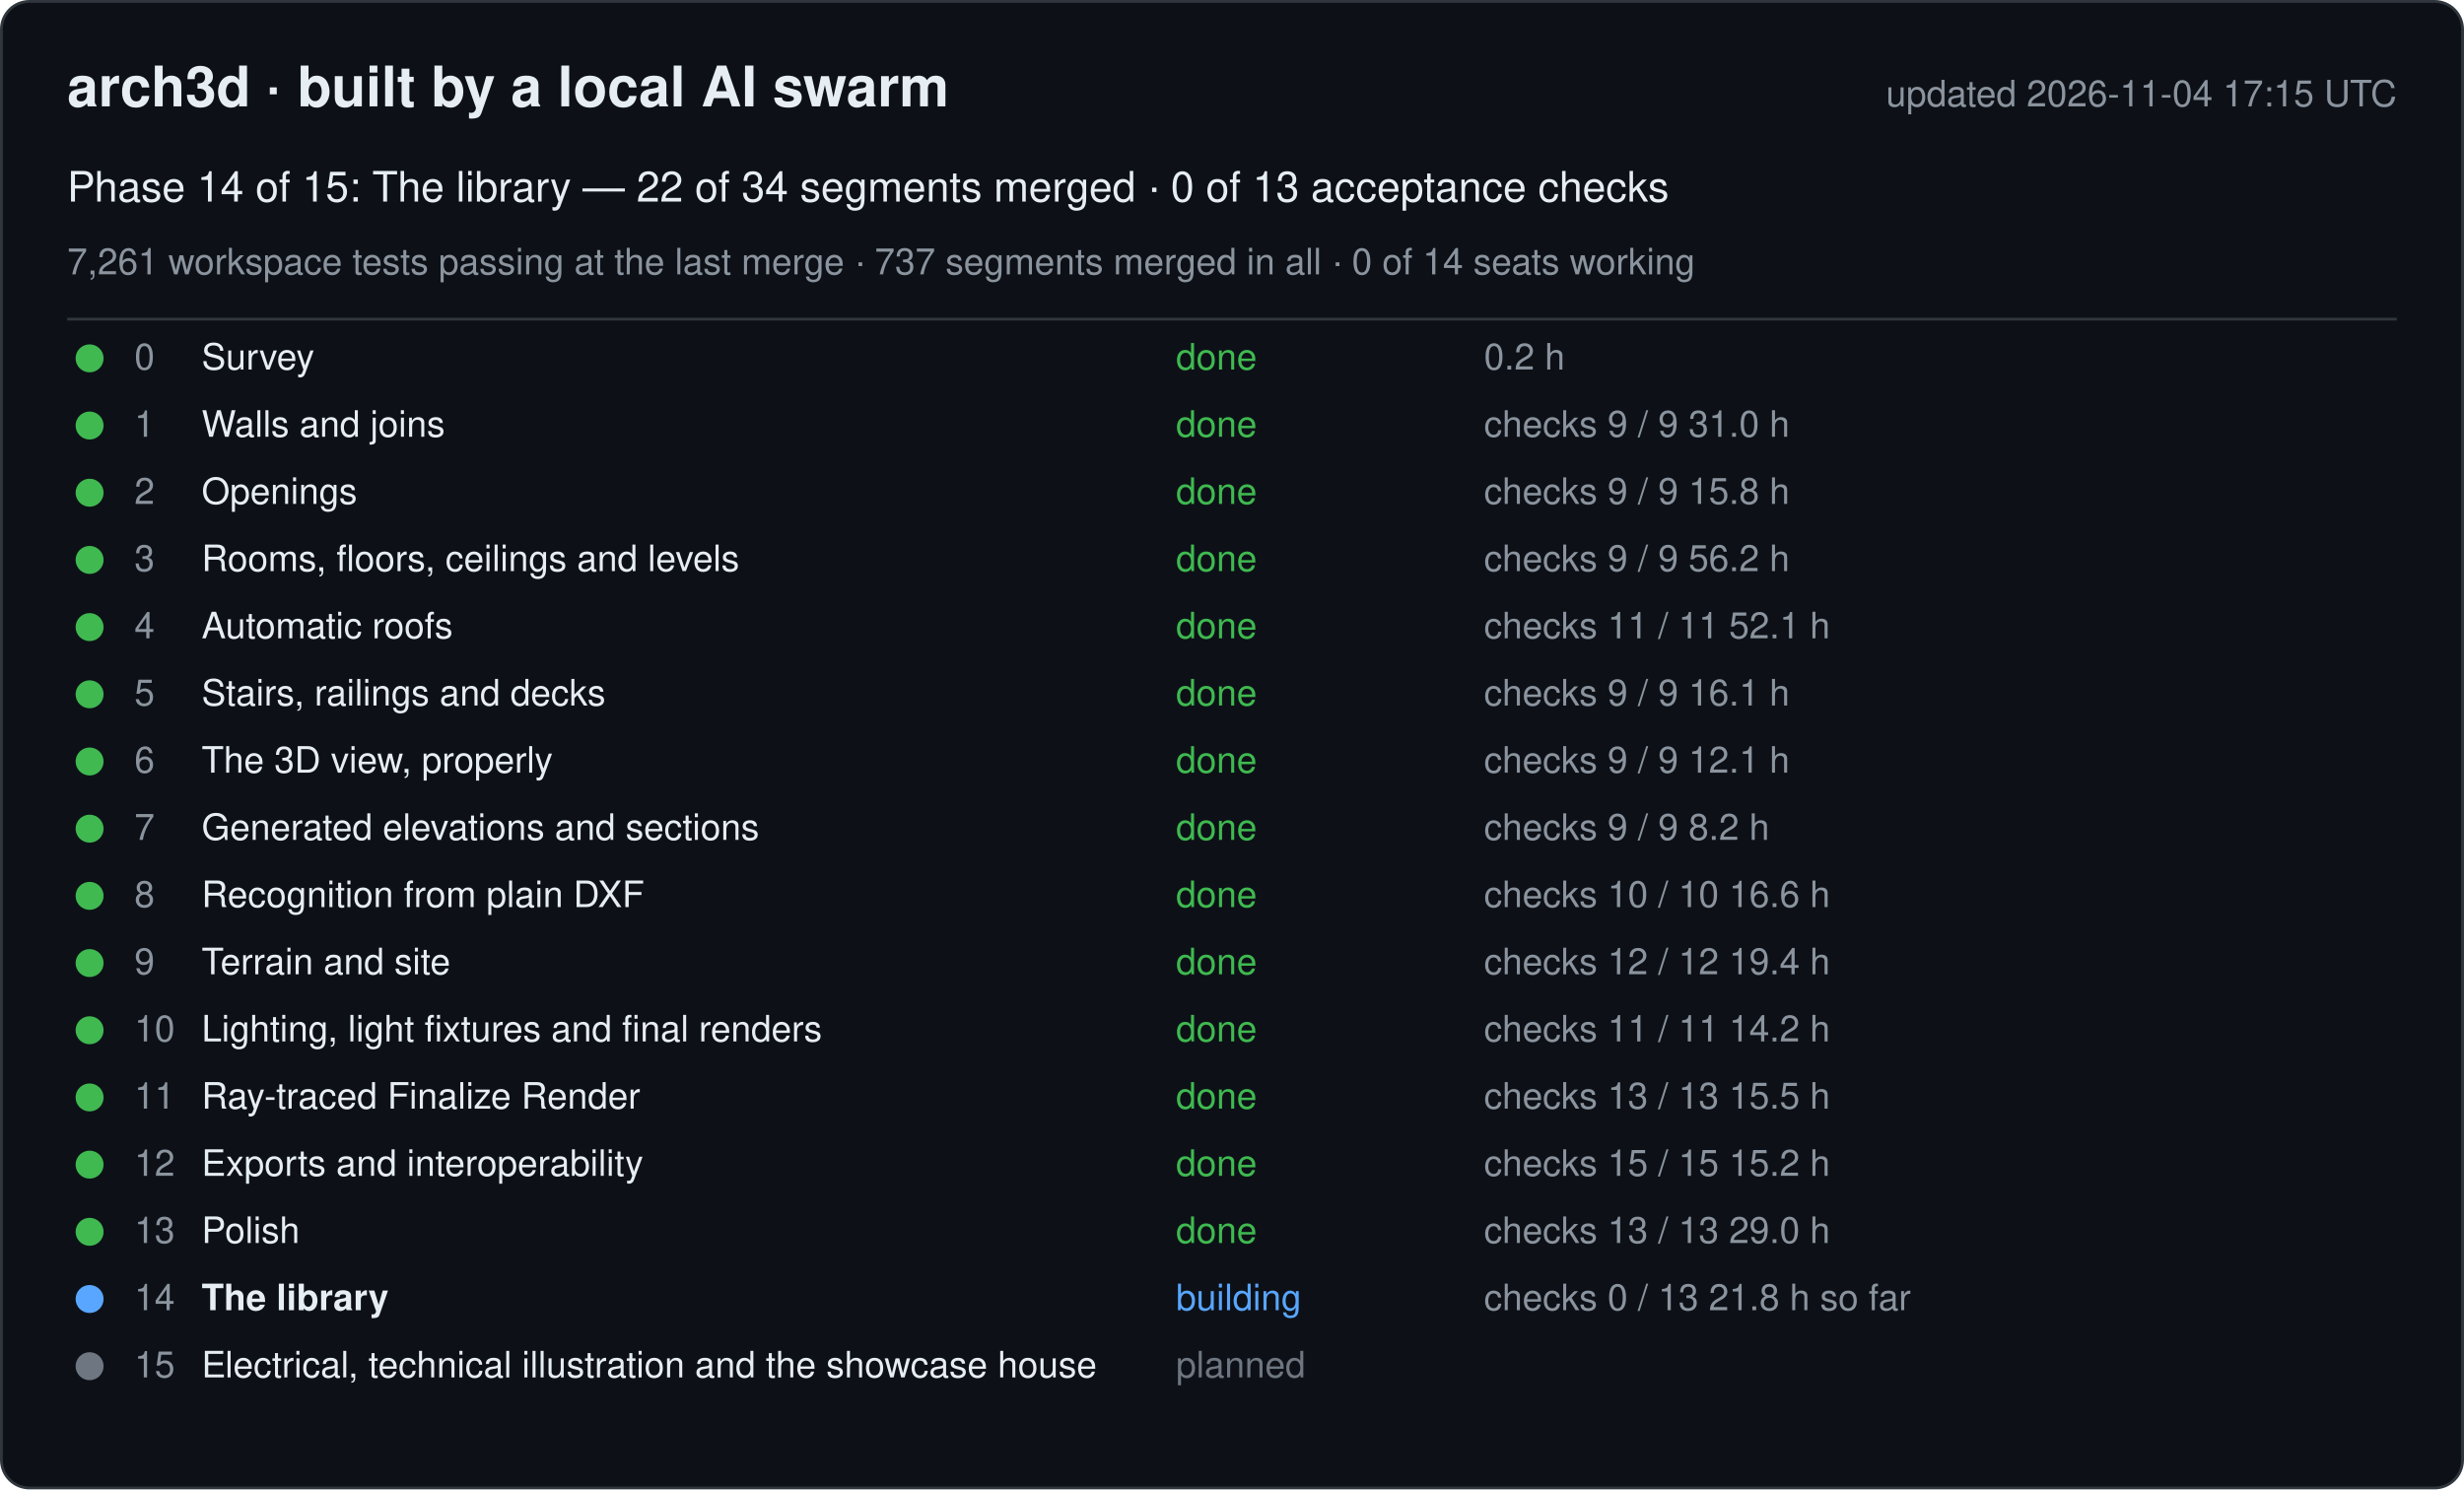
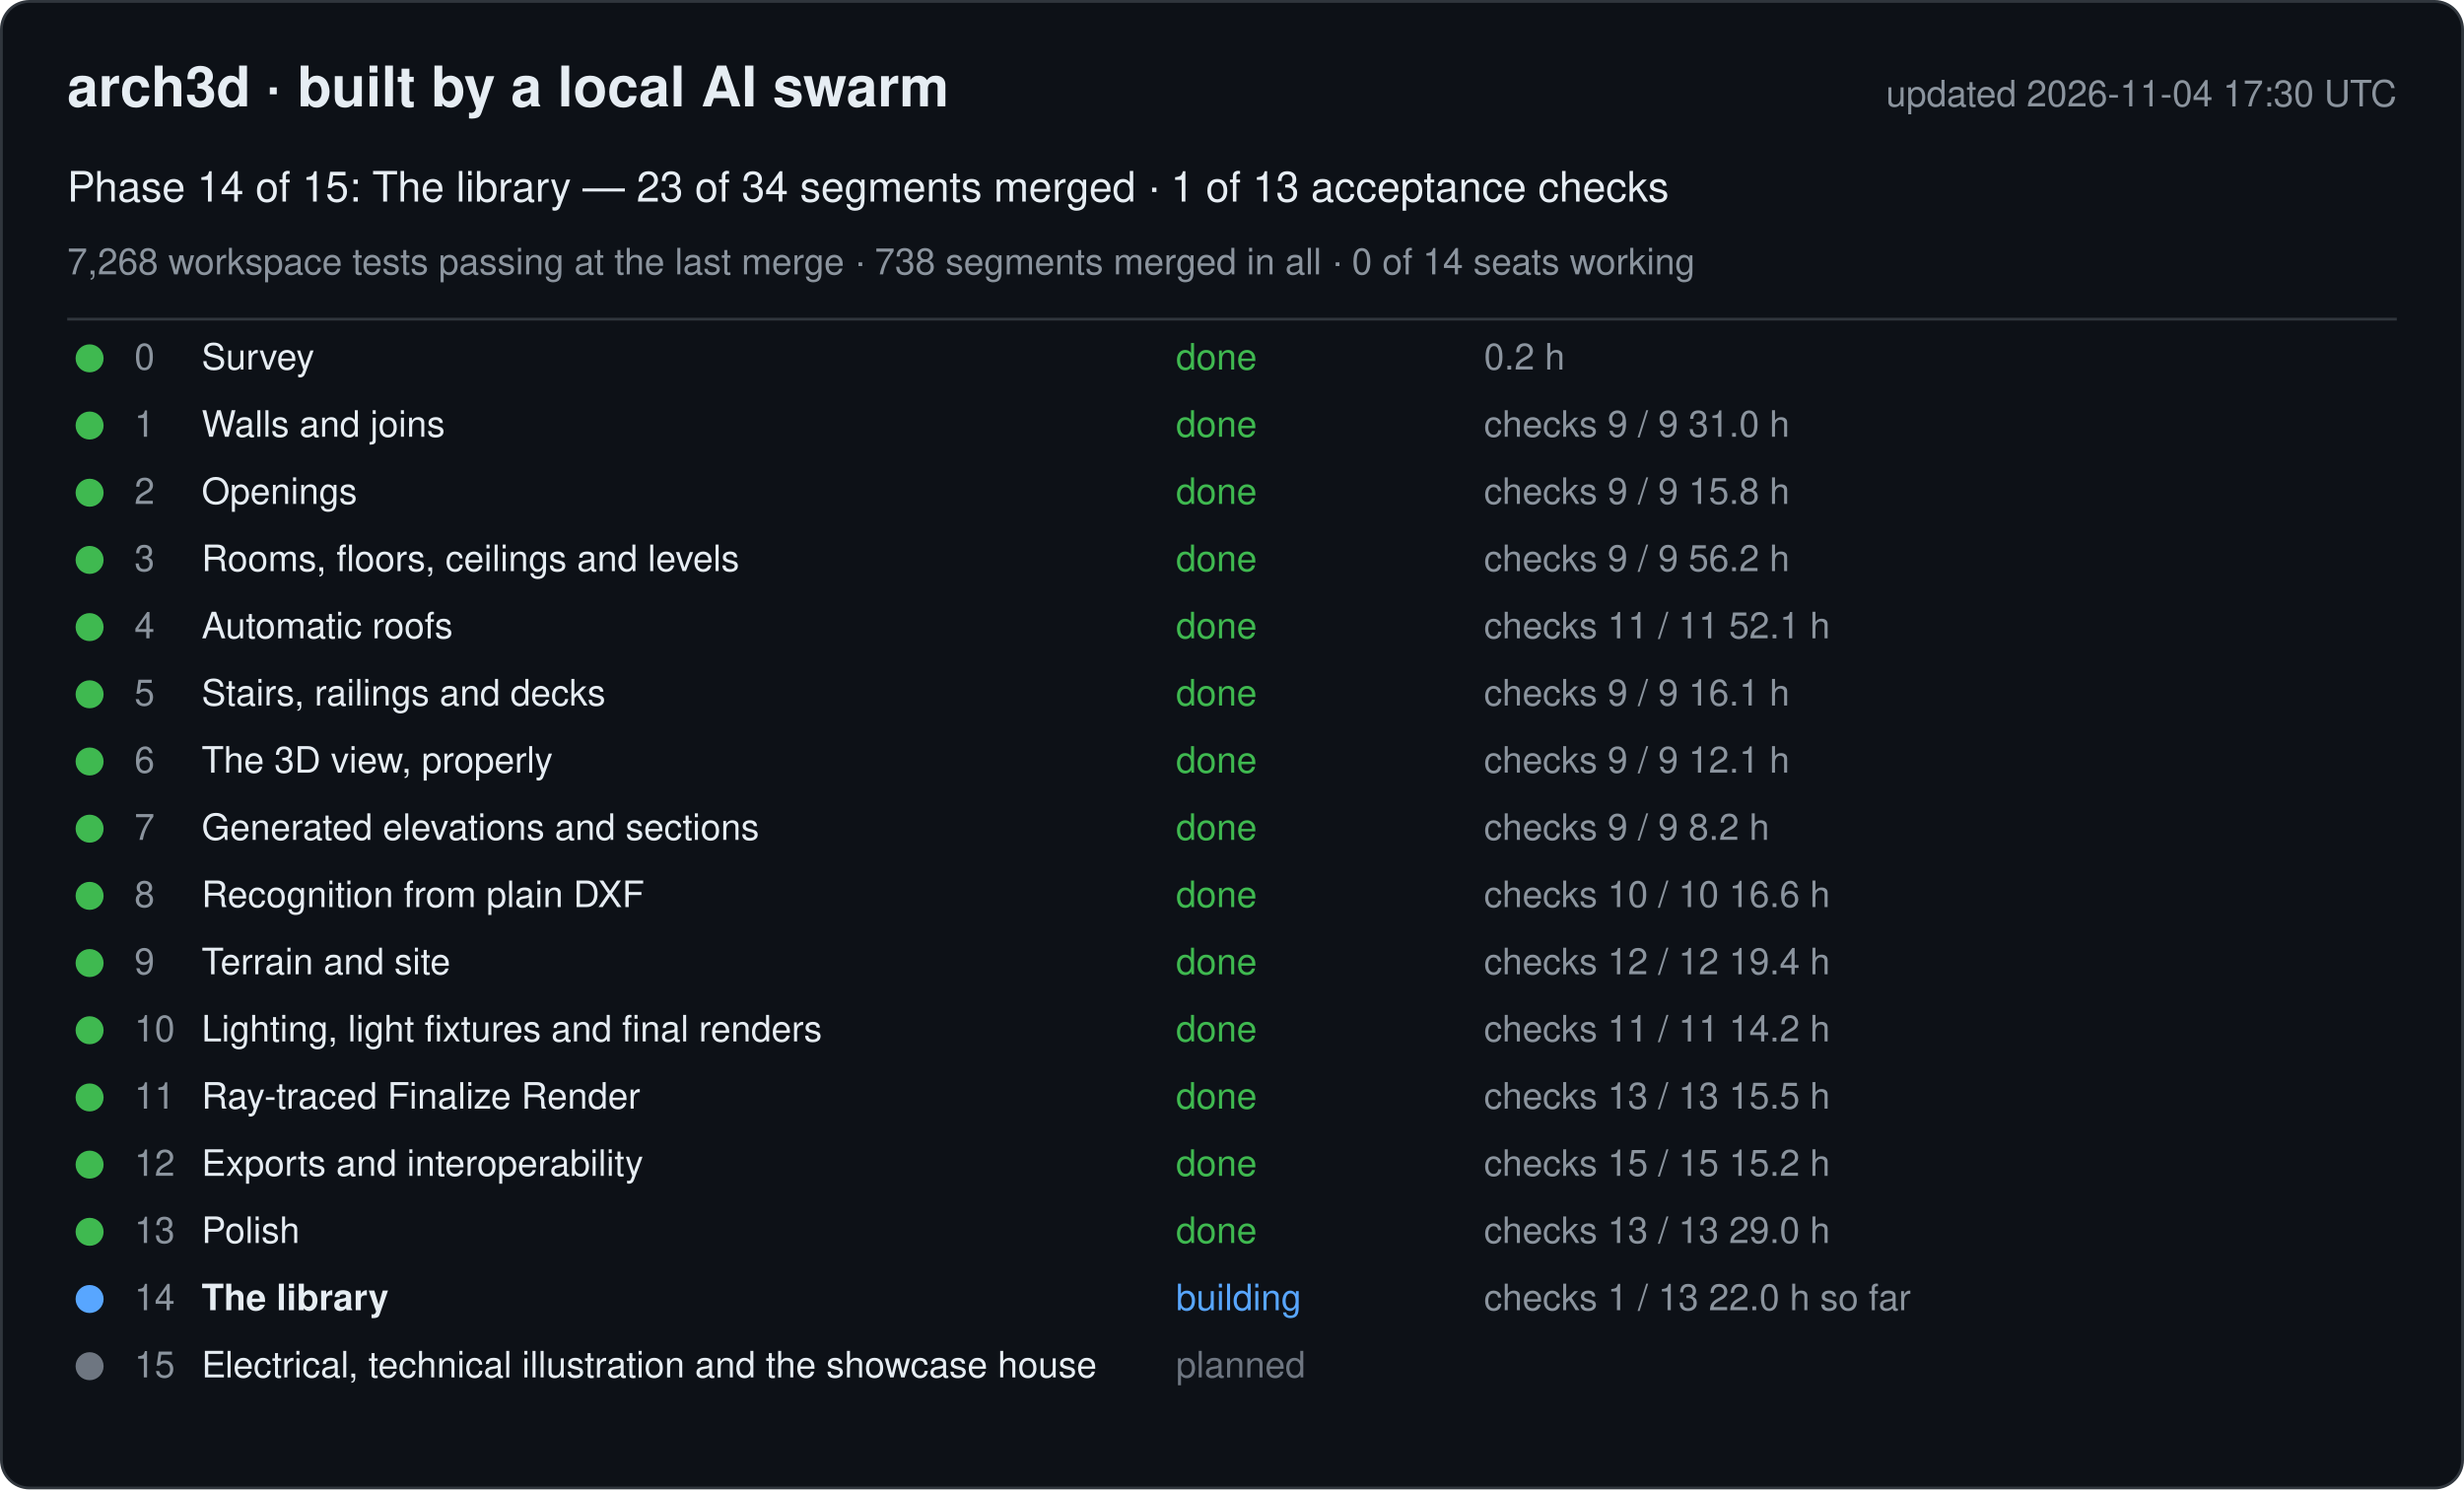
<svg xmlns="http://www.w3.org/2000/svg" width="880" height="532" viewBox="0 0 880 532" font-family="-apple-system, Segoe UI, Helvetica, Arial, sans-serif">
  <rect x="0.5" y="0.5" width="879" height="531" rx="10" fill="#0d1117" stroke="#30363d" />
  <text x="24" y="38" font-size="20" font-weight="600" fill="#e6edf3">arch3d · built by a local AI swarm</text>
-   <text x="856" y="38" font-size="13" fill="#8b949e" text-anchor="end">updated 2026-11-04 17:15 UTC</text>
-   <text x="24" y="72" font-size="15" fill="#e6edf3">Phase 14 of 15: The library — 22 of 34 segments merged · 0 of 13 acceptance checks</text>
-   <text x="24" y="98" font-size="13" fill="#8b949e">7,261 workspace tests passing at the last merge · 737 segments merged in all · 0 of 14 seats working</text>
+   <text x="856" y="38" font-size="13" fill="#8b949e" text-anchor="end">updated 2026-11-04 17:30 UTC</text>
+   <text x="24" y="72" font-size="15" fill="#e6edf3">Phase 14 of 15: The library — 23 of 34 segments merged · 1 of 13 acceptance checks</text>
+   <text x="24" y="98" font-size="13" fill="#8b949e">7,268 workspace tests passing at the last merge · 738 segments merged in all · 0 of 14 seats working</text>
  <line x1="24" y1="114" x2="856" y2="114" stroke="#30363d" />
  <g data-phase="0">
    <circle cx="32" cy="128" r="5" fill="#3fb950" />
    <text x="48" y="132" font-size="13" fill="#8b949e">0</text>
    <text x="72" y="132" font-size="13" fill="#e6edf3">Survey</text>
    <text x="420" y="132" font-size="13" fill="#3fb950">done</text>
    <text x="530" y="132" font-size="13" fill="#8b949e">0.2 h</text>
  </g>
  <g data-phase="1">
    <circle cx="32" cy="152" r="5" fill="#3fb950" />
    <text x="48" y="156" font-size="13" fill="#8b949e">1</text>
    <text x="72" y="156" font-size="13" fill="#e6edf3">Walls and joins</text>
    <text x="420" y="156" font-size="13" fill="#3fb950">done</text>
    <text x="530" y="156" font-size="13" fill="#8b949e">checks 9 / 9   31.0 h</text>
  </g>
  <g data-phase="2">
    <circle cx="32" cy="176" r="5" fill="#3fb950" />
    <text x="48" y="180" font-size="13" fill="#8b949e">2</text>
    <text x="72" y="180" font-size="13" fill="#e6edf3">Openings</text>
    <text x="420" y="180" font-size="13" fill="#3fb950">done</text>
    <text x="530" y="180" font-size="13" fill="#8b949e">checks 9 / 9   15.8 h</text>
  </g>
  <g data-phase="3">
    <circle cx="32" cy="200" r="5" fill="#3fb950" />
    <text x="48" y="204" font-size="13" fill="#8b949e">3</text>
    <text x="72" y="204" font-size="13" fill="#e6edf3">Rooms, floors, ceilings and levels</text>
    <text x="420" y="204" font-size="13" fill="#3fb950">done</text>
    <text x="530" y="204" font-size="13" fill="#8b949e">checks 9 / 9   56.2 h</text>
  </g>
  <g data-phase="4">
    <circle cx="32" cy="224" r="5" fill="#3fb950" />
    <text x="48" y="228" font-size="13" fill="#8b949e">4</text>
    <text x="72" y="228" font-size="13" fill="#e6edf3">Automatic roofs</text>
    <text x="420" y="228" font-size="13" fill="#3fb950">done</text>
    <text x="530" y="228" font-size="13" fill="#8b949e">checks 11 / 11   52.1 h</text>
  </g>
  <g data-phase="5">
    <circle cx="32" cy="248" r="5" fill="#3fb950" />
    <text x="48" y="252" font-size="13" fill="#8b949e">5</text>
    <text x="72" y="252" font-size="13" fill="#e6edf3">Stairs, railings and decks</text>
    <text x="420" y="252" font-size="13" fill="#3fb950">done</text>
    <text x="530" y="252" font-size="13" fill="#8b949e">checks 9 / 9   16.1 h</text>
  </g>
  <g data-phase="6">
    <circle cx="32" cy="272" r="5" fill="#3fb950" />
    <text x="48" y="276" font-size="13" fill="#8b949e">6</text>
    <text x="72" y="276" font-size="13" fill="#e6edf3">The 3D view, properly</text>
    <text x="420" y="276" font-size="13" fill="#3fb950">done</text>
    <text x="530" y="276" font-size="13" fill="#8b949e">checks 9 / 9   12.1 h</text>
  </g>
  <g data-phase="7">
    <circle cx="32" cy="296" r="5" fill="#3fb950" />
    <text x="48" y="300" font-size="13" fill="#8b949e">7</text>
    <text x="72" y="300" font-size="13" fill="#e6edf3">Generated elevations and sections</text>
    <text x="420" y="300" font-size="13" fill="#3fb950">done</text>
    <text x="530" y="300" font-size="13" fill="#8b949e">checks 9 / 9   8.2 h</text>
  </g>
  <g data-phase="8">
    <circle cx="32" cy="320" r="5" fill="#3fb950" />
    <text x="48" y="324" font-size="13" fill="#8b949e">8</text>
    <text x="72" y="324" font-size="13" fill="#e6edf3">Recognition from plain DXF</text>
    <text x="420" y="324" font-size="13" fill="#3fb950">done</text>
    <text x="530" y="324" font-size="13" fill="#8b949e">checks 10 / 10   16.6 h</text>
  </g>
  <g data-phase="9">
    <circle cx="32" cy="344" r="5" fill="#3fb950" />
    <text x="48" y="348" font-size="13" fill="#8b949e">9</text>
    <text x="72" y="348" font-size="13" fill="#e6edf3">Terrain and site</text>
    <text x="420" y="348" font-size="13" fill="#3fb950">done</text>
    <text x="530" y="348" font-size="13" fill="#8b949e">checks 12 / 12   19.4 h</text>
  </g>
  <g data-phase="10">
    <circle cx="32" cy="368" r="5" fill="#3fb950" />
    <text x="48" y="372" font-size="13" fill="#8b949e">10</text>
    <text x="72" y="372" font-size="13" fill="#e6edf3">Lighting, light fixtures and final renders</text>
    <text x="420" y="372" font-size="13" fill="#3fb950">done</text>
    <text x="530" y="372" font-size="13" fill="#8b949e">checks 11 / 11   14.2 h</text>
  </g>
  <g data-phase="11">
    <circle cx="32" cy="392" r="5" fill="#3fb950" />
    <text x="48" y="396" font-size="13" fill="#8b949e">11</text>
    <text x="72" y="396" font-size="13" fill="#e6edf3">Ray-traced Finalize Render</text>
    <text x="420" y="396" font-size="13" fill="#3fb950">done</text>
    <text x="530" y="396" font-size="13" fill="#8b949e">checks 13 / 13   15.5 h</text>
  </g>
  <g data-phase="12">
    <circle cx="32" cy="416" r="5" fill="#3fb950" />
    <text x="48" y="420" font-size="13" fill="#8b949e">12</text>
    <text x="72" y="420" font-size="13" fill="#e6edf3">Exports and interoperability</text>
    <text x="420" y="420" font-size="13" fill="#3fb950">done</text>
    <text x="530" y="420" font-size="13" fill="#8b949e">checks 15 / 15   15.2 h</text>
  </g>
  <g data-phase="13">
    <circle cx="32" cy="440" r="5" fill="#3fb950" />
    <text x="48" y="444" font-size="13" fill="#8b949e">13</text>
    <text x="72" y="444" font-size="13" fill="#e6edf3">Polish</text>
    <text x="420" y="444" font-size="13" fill="#3fb950">done</text>
    <text x="530" y="444" font-size="13" fill="#8b949e">checks 13 / 13   29.0 h</text>
  </g>
  <g data-phase="14">
    <circle cx="32" cy="464" r="5" fill="#58a6ff" />
    <text x="48" y="468" font-size="13" fill="#8b949e">14</text>
    <text x="72" y="468" font-size="13" fill="#e6edf3" font-weight="600">The library</text>
    <text x="420" y="468" font-size="13" fill="#58a6ff">building</text>
-     <text x="530" y="468" font-size="13" fill="#8b949e">checks 0 / 13   21.8 h so far</text>
+     <text x="530" y="468" font-size="13" fill="#8b949e">checks 1 / 13   22.0 h so far</text>
  </g>
  <g data-phase="15">
    <circle cx="32" cy="488" r="5" fill="#6e7681" />
    <text x="48" y="492" font-size="13" fill="#8b949e">15</text>
    <text x="72" y="492" font-size="13" fill="#e6edf3">Electrical, technical illustration and the showcase house</text>
    <text x="420" y="492" font-size="13" fill="#6e7681">planned</text>
    <text x="530" y="492" font-size="13" fill="#8b949e" />
  </g>
</svg>
